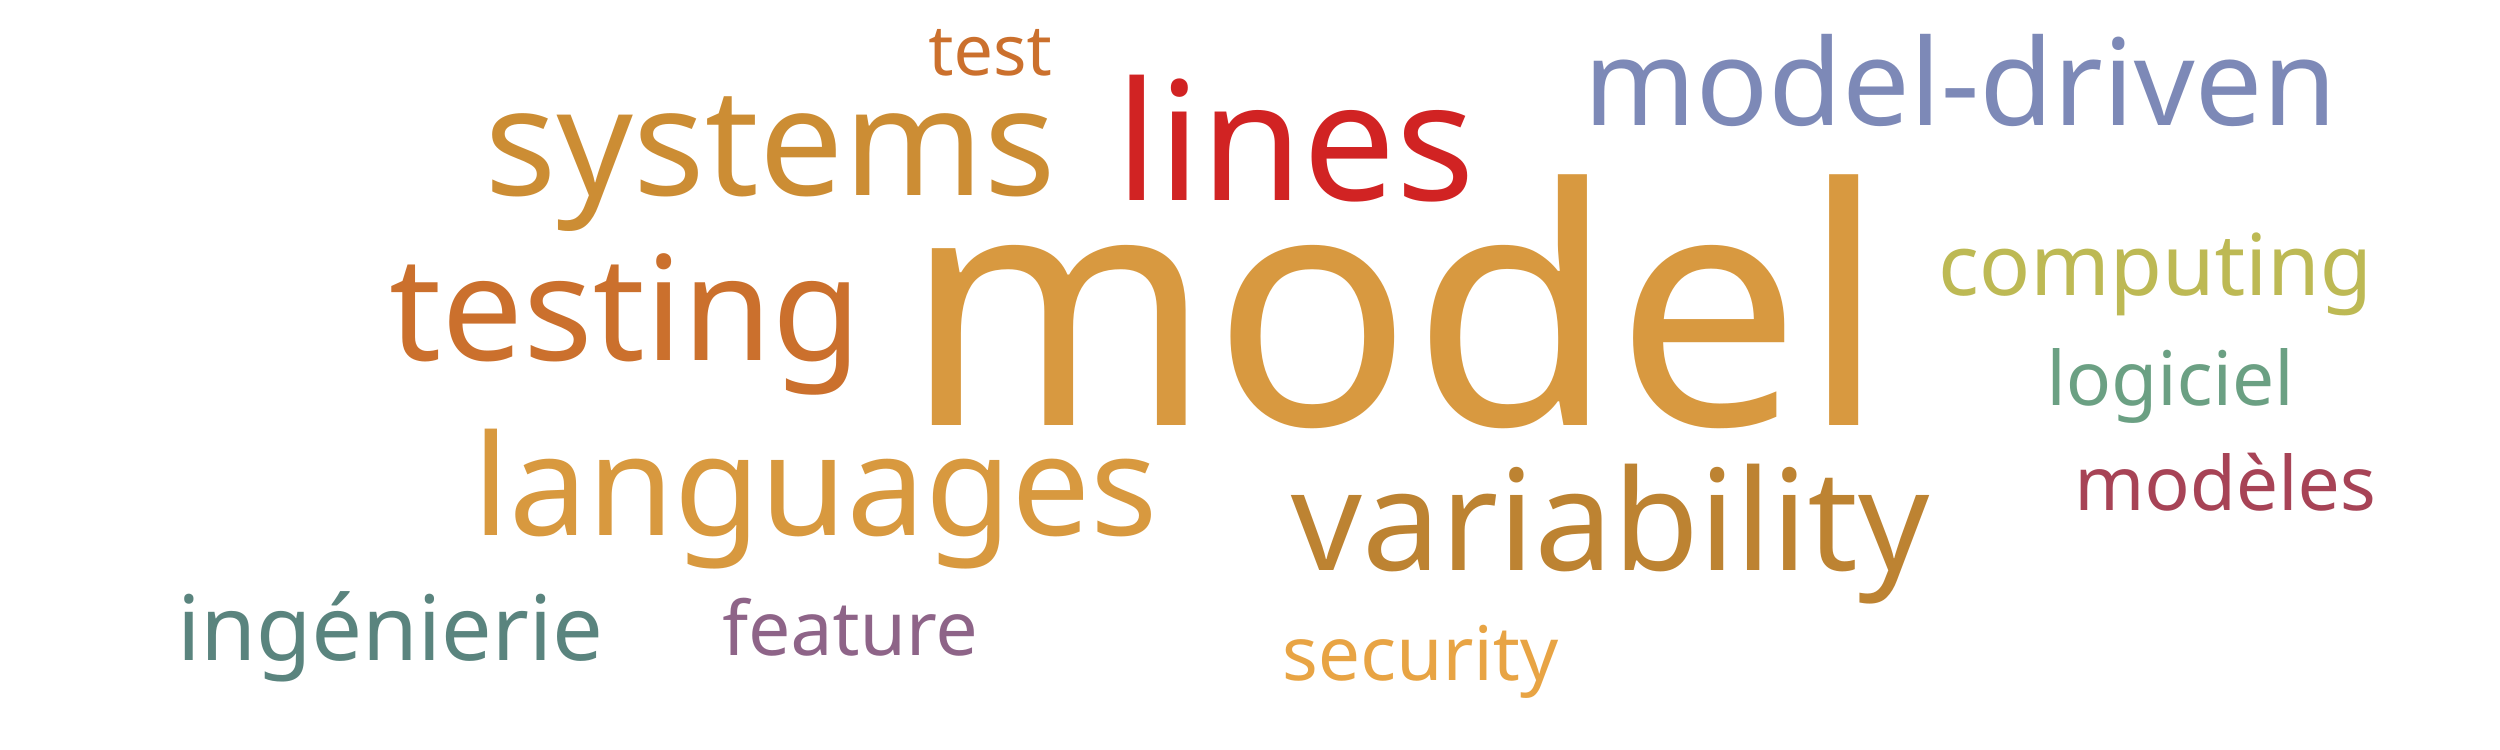
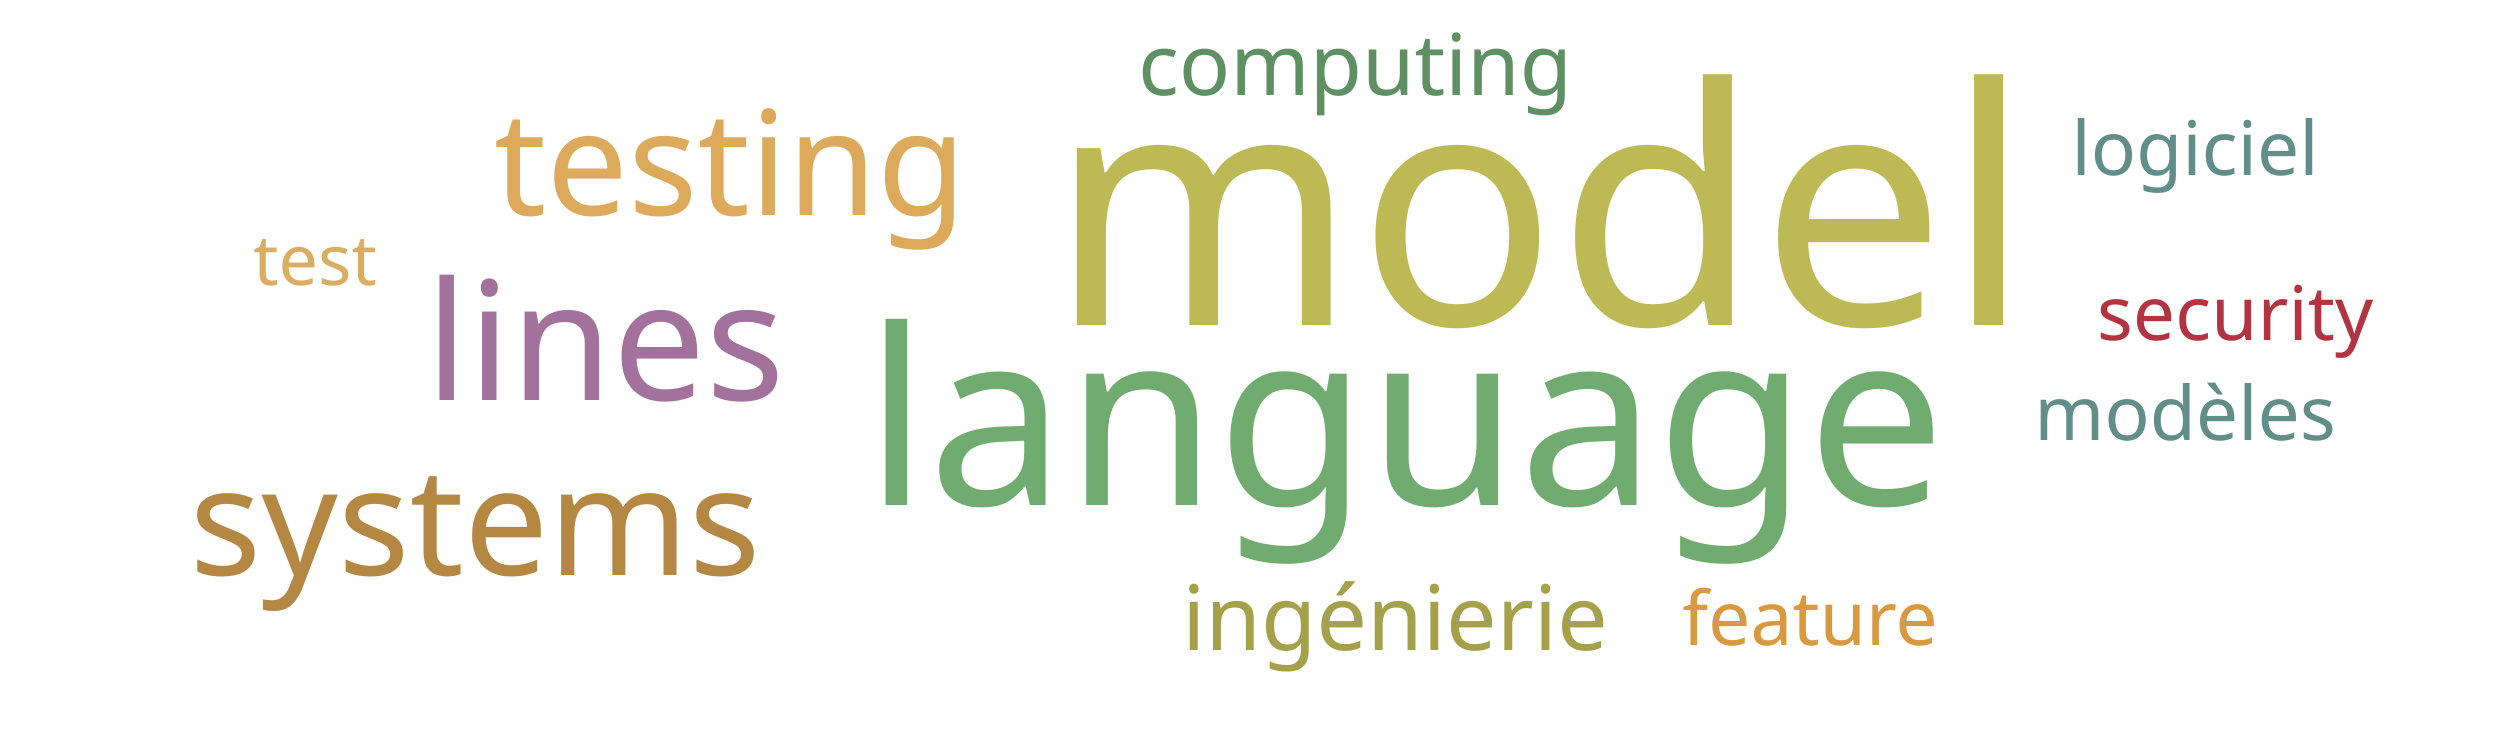
<svg xmlns="http://www.w3.org/2000/svg" width="500" height="150">
  <g transform="translate(250, 75)">
-     <text text-anchor="middle" style="font-family: Impact; font-size: 66px; fill: #d89940" transform="translate(29,10)rotate(0)">model</text>
-     <text text-anchor="middle" style="font-family: Impact; font-size: 33px; fill: #d12323" transform="translate(9,-35)rotate(0)">lines</text>
-     <text text-anchor="middle" style="font-family: Impact; font-size: 30px; fill: #cc8d34" transform="translate(-96,-36)rotate(0)">systems</text>
-     <text text-anchor="middle" style="font-family: Impact; font-size: 29px; fill: #cb702d" transform="translate(-125,-3)rotate(0)">testing</text>
-     <text text-anchor="middle" style="font-family: Impact; font-size: 28px; fill: #bd8332" transform="translate(72,39)rotate(0)">variability</text>
-     <text text-anchor="middle" style="font-family: Impact; font-size: 28px; fill: #d8993f" transform="translate(-87,32)rotate(0)">languages</text>
-     <text text-anchor="middle" style="font-family: Impact; font-size: 24px; fill: #7d89b7" transform="translate(142,-50)rotate(0)">model-driven</text>
-     <text text-anchor="middle" style="font-family: Impact; font-size: 18px; fill: #5a847e" transform="translate(-172,57)rotate(0)">ingénierie</text>
-     <text text-anchor="middle" style="font-family: Impact; font-size: 17px; fill: #bdb954" transform="translate(181,-16)rotate(0)">computing</text>
-     <text text-anchor="middle" style="font-family: Impact; font-size: 15px; fill: #8e6488" transform="translate(-80,56)rotate(0)">feature</text>
-     <text text-anchor="middle" style="font-family: Impact; font-size: 15px; fill: #e8a444" transform="translate(34,61)rotate(0)">security</text>
-     <text text-anchor="middle" style="font-family: Impact; font-size: 15px; fill: #6ba083" transform="translate(184,6)rotate(0)">logiciel</text>
-     <text text-anchor="middle" style="font-family: Impact; font-size: 15px; fill: #a74356" transform="translate(195,27)rotate(0)">modèles</text>
-     <text text-anchor="middle" style="font-family: Impact; font-size: 14px; fill: #cb702d" transform="translate(-52,-60)rotate(0)">test</text>
+     <text text-anchor="middle" style="font-family: Impact; font-size: 66px; fill: #bdb954" transform="translate(58,-10)rotate(0)">model</text>
+     <text text-anchor="middle" style="font-family: Impact; font-size: 49px; fill: #70ac6f" transform="translate(31,26)rotate(0)">language</text>
+     <text text-anchor="middle" style="font-family: Impact; font-size: 33px; fill: #a2729c" transform="translate(-129,5)rotate(0)">lines</text>
+     <text text-anchor="middle" style="font-family: Impact; font-size: 30px; fill: #b48742" transform="translate(-155,40)rotate(0)">systems</text>
+     <text text-anchor="middle" style="font-family: Impact; font-size: 29px; fill: #ddaa5c" transform="translate(-104,-32)rotate(0)">testing</text>
+     <text text-anchor="middle" style="font-family: Impact; font-size: 18px; fill: #a5a14a" transform="translate(29,55)rotate(0)">ingénierie</text>
+     <text text-anchor="middle" style="font-family: Impact; font-size: 17px; fill: #5e9063" transform="translate(21,-56)rotate(0)">computing</text>
+     <text text-anchor="middle" style="font-family: Impact; font-size: 15px; fill: #d8993f" transform="translate(112,54)rotate(0)">feature</text>
+     <text text-anchor="middle" style="font-family: Impact; font-size: 15px; fill: #b23440" transform="translate(197,-7)rotate(0)">security</text>
+     <text text-anchor="middle" style="font-family: Impact; font-size: 15px; fill: #618e88" transform="translate(189,-40)rotate(0)">logiciel</text>
+     <text text-anchor="middle" style="font-family: Impact; font-size: 15px; fill: #618e88" transform="translate(187,13)rotate(0)">modèles</text>
+     <text text-anchor="middle" style="font-family: Impact; font-size: 14px; fill: #d9ae63" transform="translate(-187,-18)rotate(0)">test</text>
  </g>
</svg>
